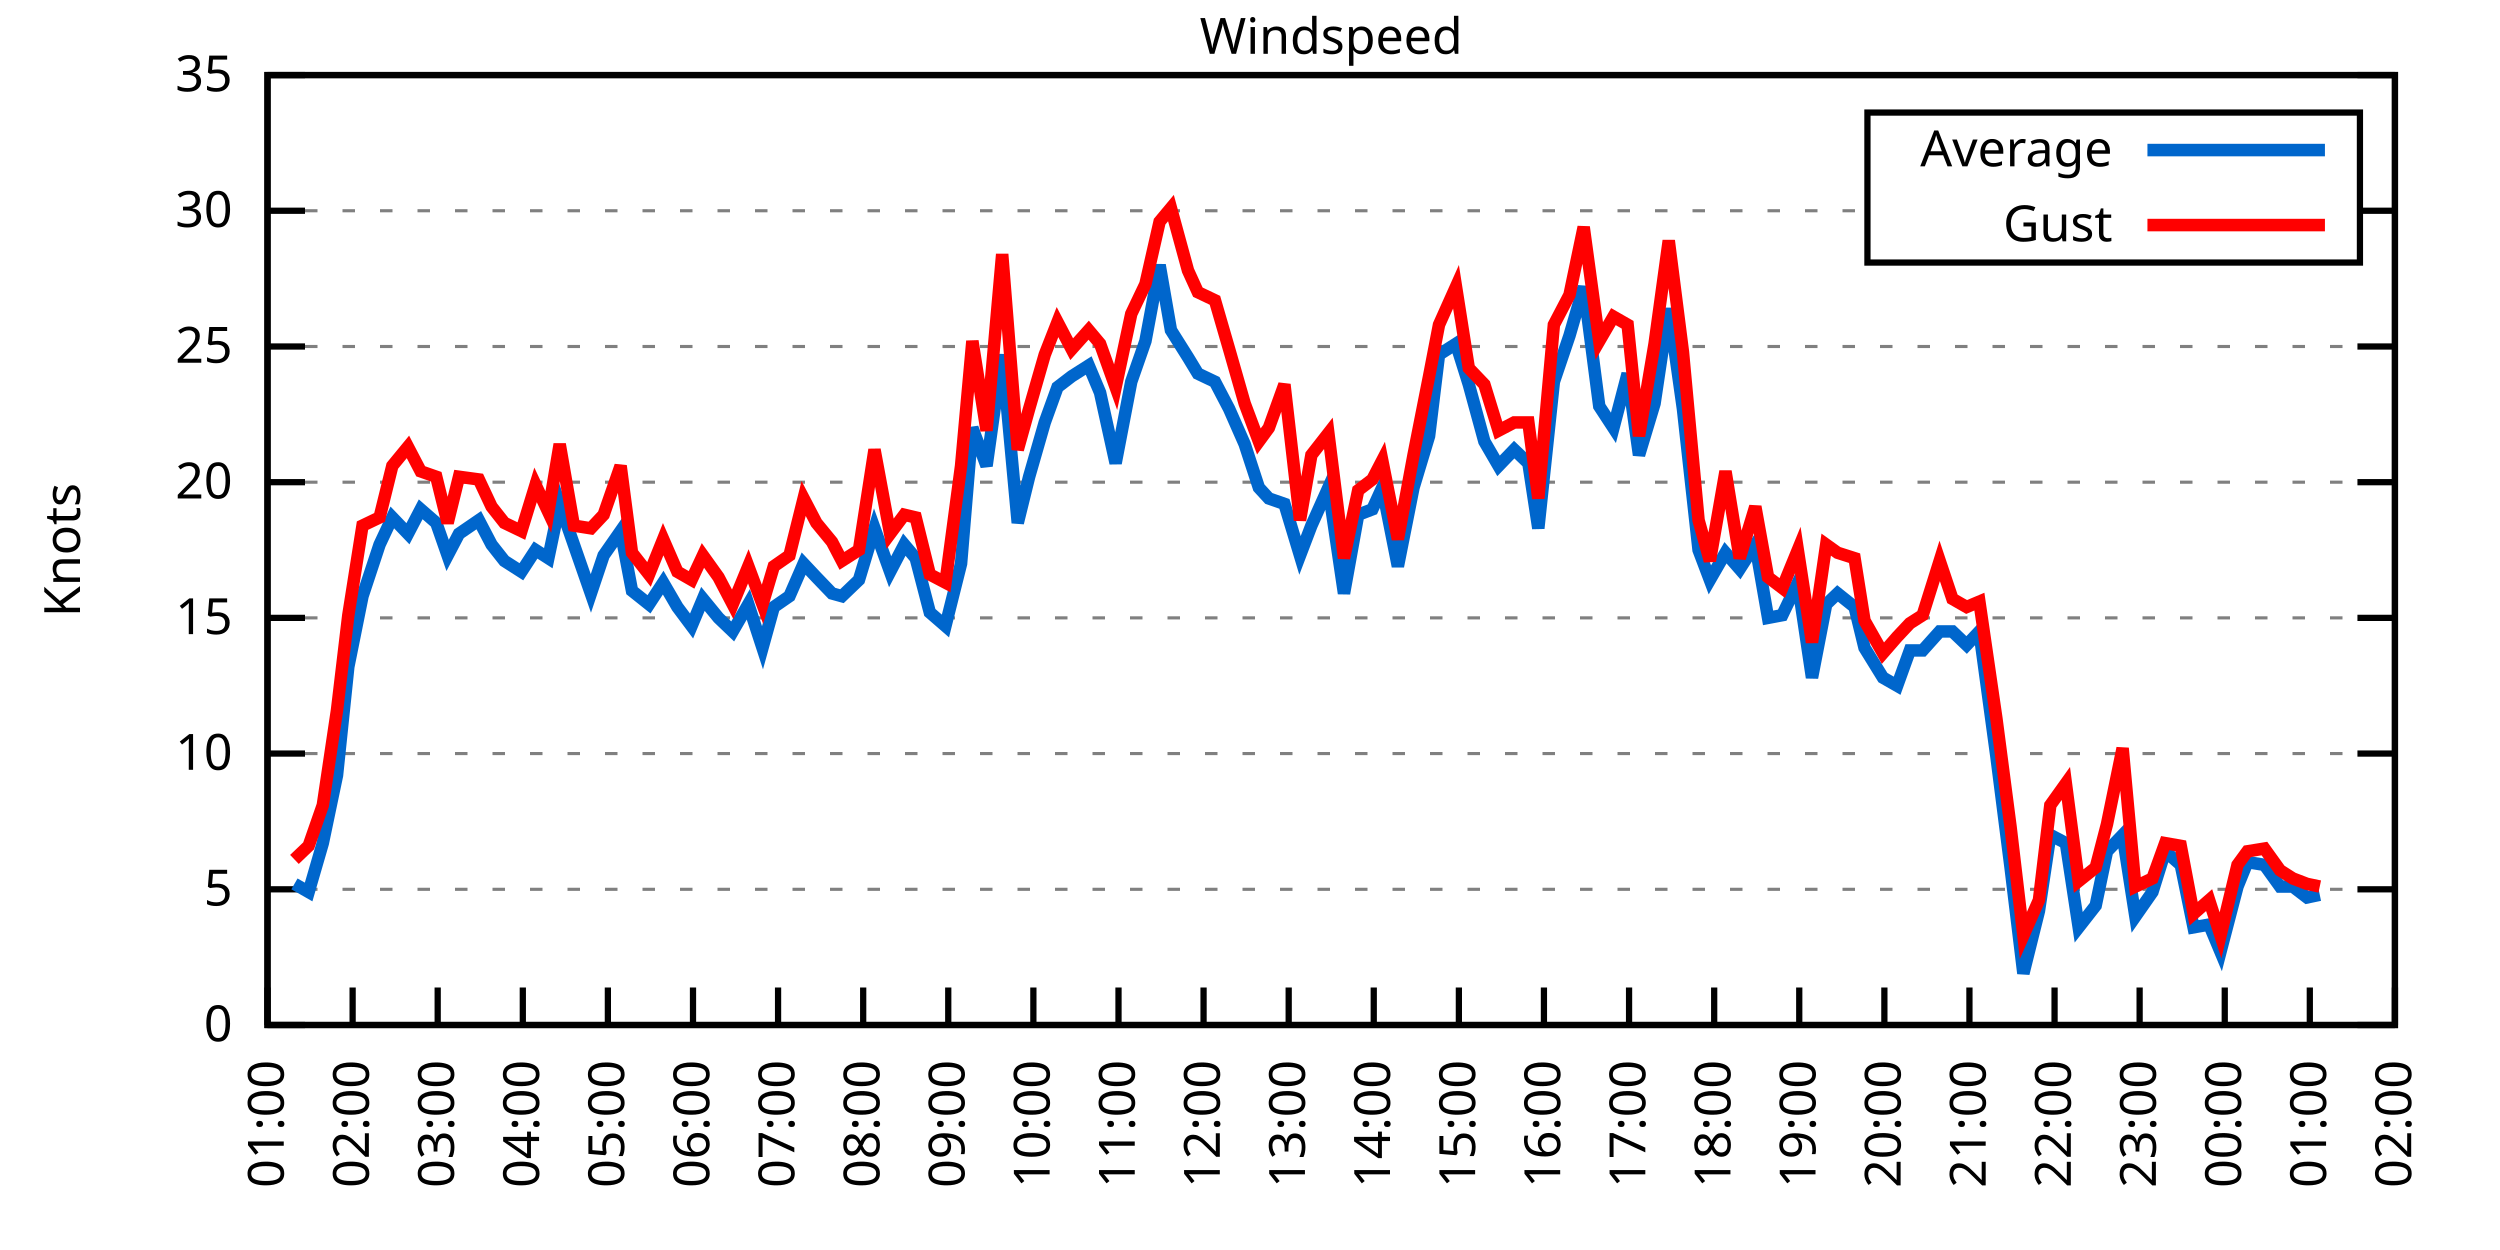
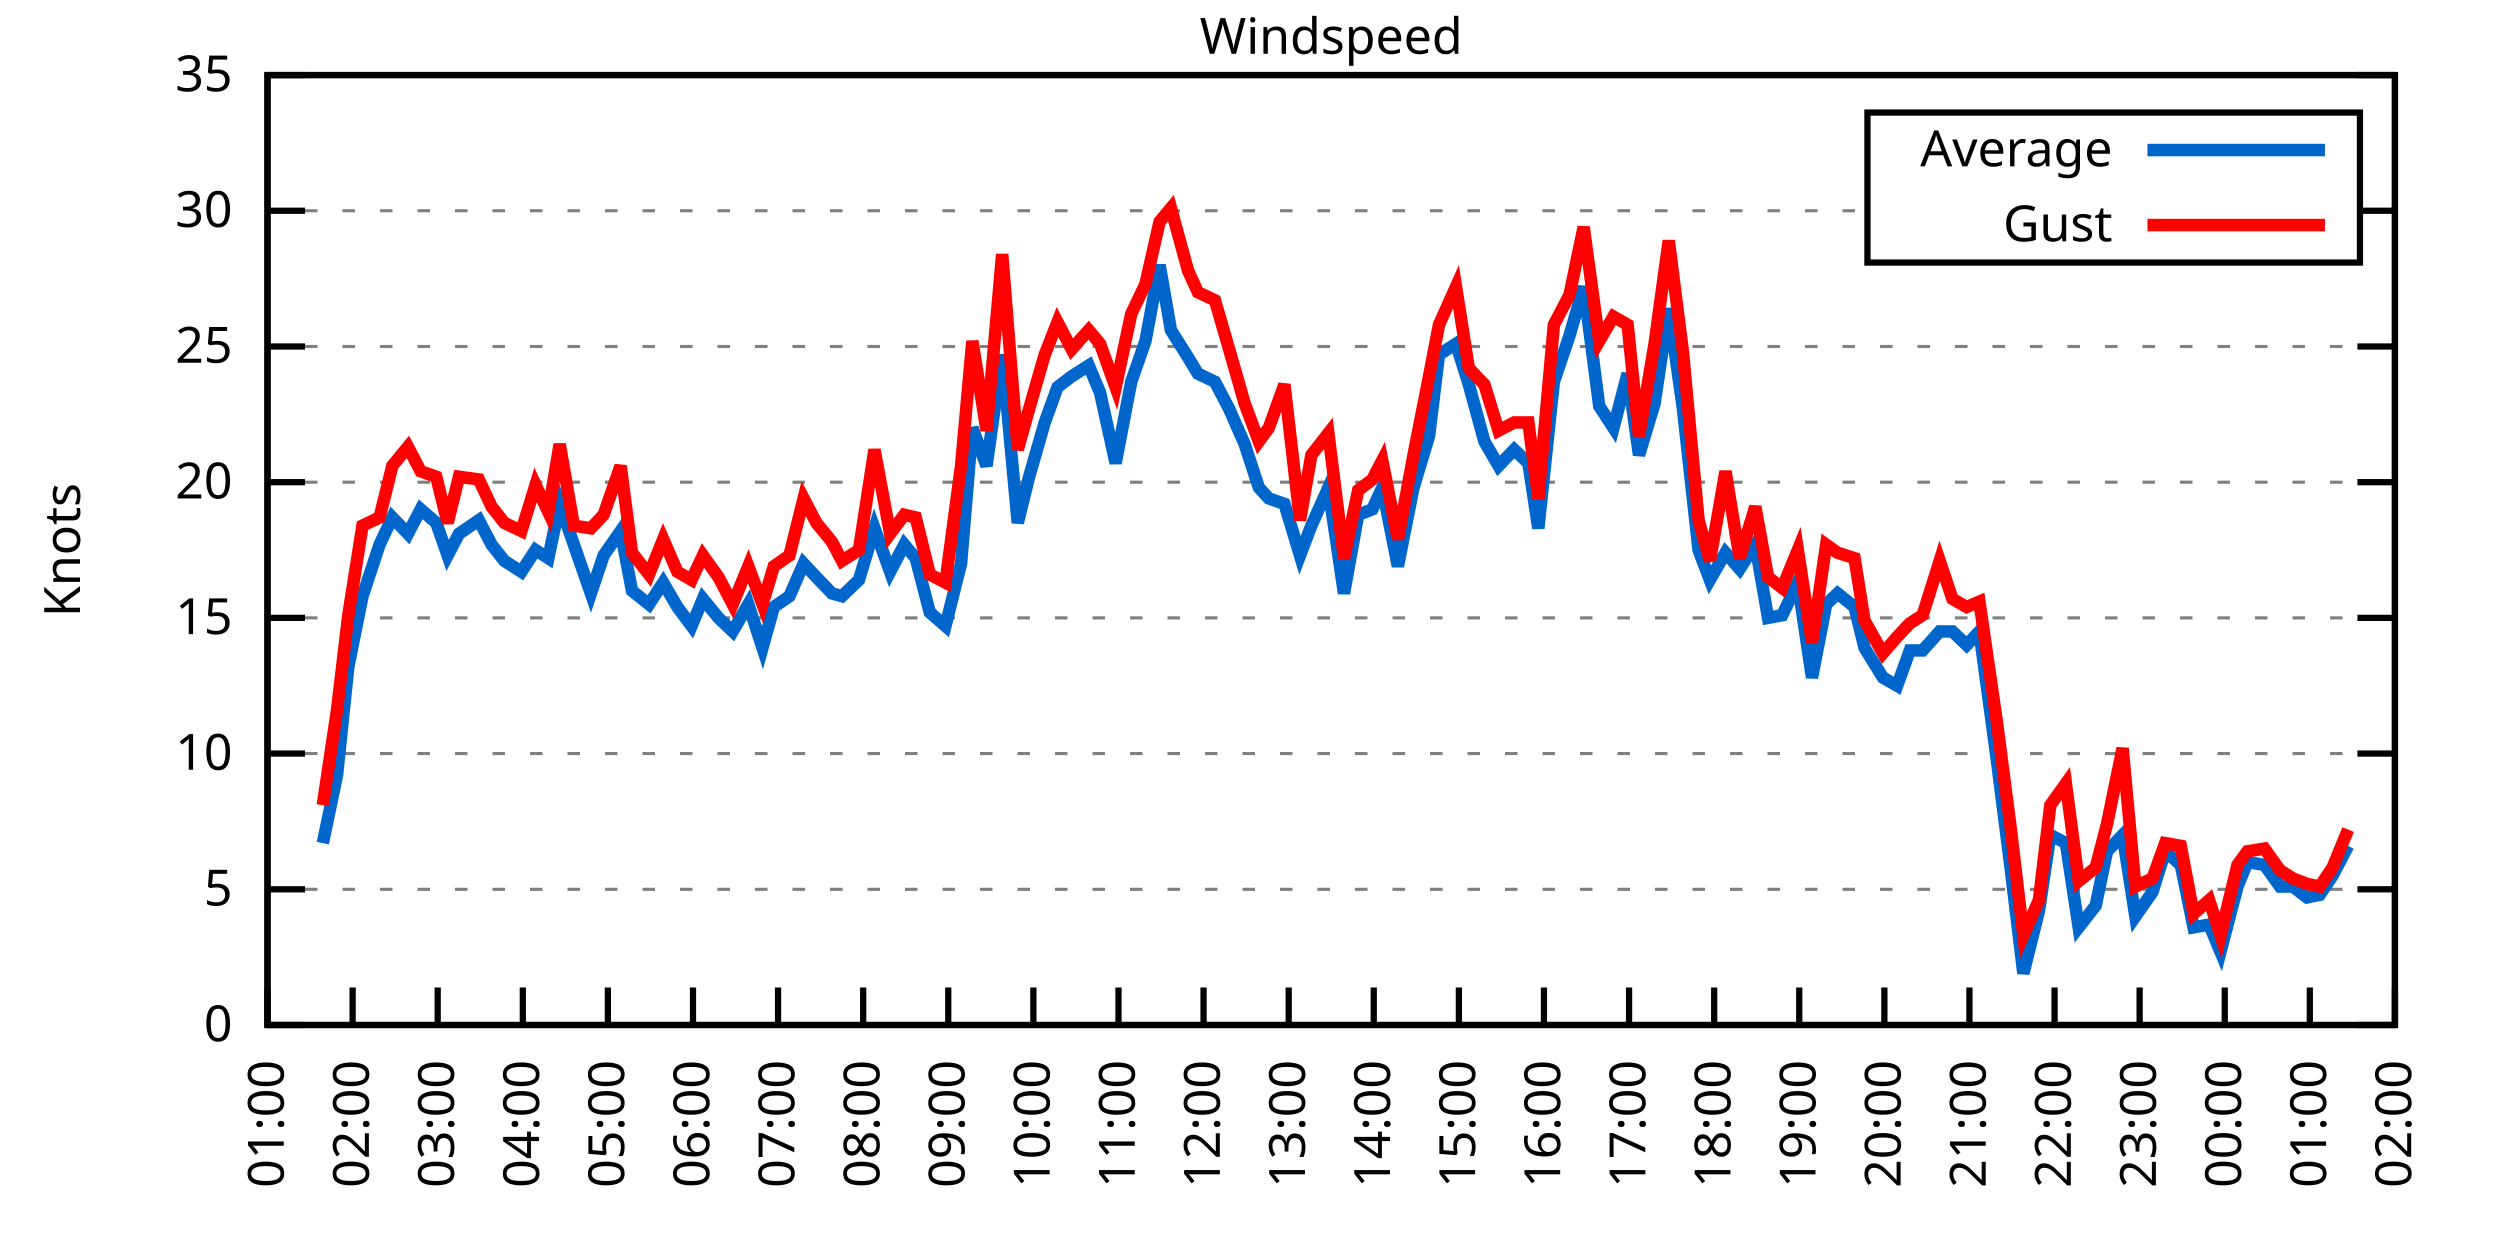
<svg xmlns="http://www.w3.org/2000/svg" xmlns:xlink="http://www.w3.org/1999/xlink" width="400" height="200" viewBox="0 0 400 200">
  <g id="gnuplot_canvas">
    <rect x="0" y="0" width="400" height="200" fill="none" />
    <defs>
      <circle id="gpDot" r="0.5" stroke-width="0.5" stroke="currentColor" />
      <path id="gpPt0" stroke-width="0.333" stroke="currentColor" d="M-1,0 h2 M0,-1 v2" />
      <path id="gpPt1" stroke-width="0.333" stroke="currentColor" d="M-1,-1 L1,1 M1,-1 L-1,1" />
      <path id="gpPt2" stroke-width="0.333" stroke="currentColor" d="M-1,0 L1,0 M0,-1 L0,1 M-1,-1 L1,1 M-1,1 L1,-1" />
      <rect id="gpPt3" stroke-width="0.333" stroke="currentColor" x="-1" y="-1" width="2" height="2" />
      <rect id="gpPt4" stroke-width="0.333" stroke="currentColor" fill="currentColor" x="-1" y="-1" width="2" height="2" />
      <circle id="gpPt5" stroke-width="0.333" stroke="currentColor" cx="0" cy="0" r="1" />
      <use xlink:href="#gpPt5" id="gpPt6" fill="currentColor" stroke="none" />
      <path id="gpPt7" stroke-width="0.333" stroke="currentColor" d="M0,-1.33 L-1.33,0.67 L1.33,0.67 z" />
      <use xlink:href="#gpPt7" id="gpPt8" fill="currentColor" stroke="none" />
      <use xlink:href="#gpPt7" id="gpPt9" stroke="currentColor" transform="rotate(180)" />
      <use xlink:href="#gpPt9" id="gpPt10" fill="currentColor" stroke="none" />
      <use xlink:href="#gpPt3" id="gpPt11" stroke="currentColor" transform="rotate(45)" />
      <use xlink:href="#gpPt11" id="gpPt12" fill="currentColor" stroke="none" />
      <path id="gpPt13" stroke-width="0.333" stroke="currentColor" d="M0,1.330 L1.265,0.411 L0.782,-1.067 L-0.782,-1.076 L-1.265,0.411 z" />
      <use xlink:href="#gpPt13" id="gpPt14" fill="currentColor" stroke="none" />
      <filter id="textbox" filterUnits="objectBoundingBox" x="0" y="0" height="1" width="1">
        <feFlood flood-color="white" flood-opacity="1" result="bgnd" />
        <feComposite in="SourceGraphic" in2="bgnd" operator="atop" />
      </filter>
      <filter id="greybox" filterUnits="objectBoundingBox" x="0" y="0" height="1" width="1">
        <feFlood flood-color="lightgrey" flood-opacity="1" result="grey" />
        <feComposite in="SourceGraphic" in2="grey" operator="atop" />
      </filter>
    </defs>
    <g fill="none" color="white" stroke="currentColor" stroke-width="1.00" stroke-linecap="butt" stroke-linejoin="miter">
</g>
    <g fill="none" color="black" stroke="currentColor" stroke-width="1.00" stroke-linecap="butt" stroke-linejoin="miter">
      <g stroke="none" shape-rendering="crispEdges">
        <polygon fill="rgb(255, 255, 255)" points="42.80,164.00 383.18,164.00 383.18,12.02 42.80,12.02 " />
      </g>
    </g>
    <g fill="none" color="black" stroke="currentColor" stroke-width="1.00" stroke-linecap="butt" stroke-linejoin="miter">
</g>
    <g fill="none" color="black" stroke="black" stroke-width="0.50" stroke-linecap="butt" stroke-linejoin="miter">
</g>
    <g fill="none" color="gray" stroke="currentColor" stroke-width="0.50" stroke-linecap="butt" stroke-linejoin="miter">
      <path stroke="gray" stroke-dasharray="2,4" class="gridline" d="M42.80,164.00 L383.19,164.00  " />
    </g>
    <g fill="none" color="gray" stroke="gray" stroke-width="1.00" stroke-linecap="butt" stroke-linejoin="miter">
</g>
    <g fill="none" color="black" stroke="currentColor" stroke-width="1.00" stroke-linecap="butt" stroke-linejoin="miter">
      <path stroke="black" d="M42.80,164.00 L48.80,164.00 M383.19,164.00 L377.19,164.00  " />
      <g transform="translate(37.20,166.60)" stroke="none" fill="black" font-family="Sans" font-size="8.00" text-anchor="end">
        <text>
          <tspan font-family="Sans"> 0</tspan>
        </text>
      </g>
    </g>
    <g fill="none" color="black" stroke="currentColor" stroke-width="1.00" stroke-linecap="butt" stroke-linejoin="miter">
</g>
    <g fill="none" color="black" stroke="black" stroke-width="0.50" stroke-linecap="butt" stroke-linejoin="miter">
</g>
    <g fill="none" color="gray" stroke="currentColor" stroke-width="0.50" stroke-linecap="butt" stroke-linejoin="miter">
      <path stroke="gray" stroke-dasharray="2,4" class="gridline" d="M42.80,142.29 L383.19,142.29  " />
    </g>
    <g fill="none" color="gray" stroke="gray" stroke-width="1.00" stroke-linecap="butt" stroke-linejoin="miter">
</g>
    <g fill="none" color="black" stroke="currentColor" stroke-width="1.00" stroke-linecap="butt" stroke-linejoin="miter">
      <path stroke="black" d="M42.80,142.29 L48.80,142.29 M383.19,142.29 L377.19,142.29  " />
      <g transform="translate(37.20,144.89)" stroke="none" fill="black" font-family="Sans" font-size="8.00" text-anchor="end">
        <text>
          <tspan font-family="Sans"> 5</tspan>
        </text>
      </g>
    </g>
    <g fill="none" color="black" stroke="currentColor" stroke-width="1.00" stroke-linecap="butt" stroke-linejoin="miter">
</g>
    <g fill="none" color="black" stroke="black" stroke-width="0.50" stroke-linecap="butt" stroke-linejoin="miter">
</g>
    <g fill="none" color="gray" stroke="currentColor" stroke-width="0.50" stroke-linecap="butt" stroke-linejoin="miter">
      <path stroke="gray" stroke-dasharray="2,4" class="gridline" d="M42.80,120.57 L383.19,120.57  " />
    </g>
    <g fill="none" color="gray" stroke="gray" stroke-width="1.00" stroke-linecap="butt" stroke-linejoin="miter">
</g>
    <g fill="none" color="black" stroke="currentColor" stroke-width="1.00" stroke-linecap="butt" stroke-linejoin="miter">
      <path stroke="black" d="M42.80,120.57 L48.80,120.57 M383.19,120.57 L377.19,120.57  " />
      <g transform="translate(37.20,123.17)" stroke="none" fill="black" font-family="Sans" font-size="8.00" text-anchor="end">
        <text>
          <tspan font-family="Sans"> 10</tspan>
        </text>
      </g>
    </g>
    <g fill="none" color="black" stroke="currentColor" stroke-width="1.00" stroke-linecap="butt" stroke-linejoin="miter">
</g>
    <g fill="none" color="black" stroke="black" stroke-width="0.50" stroke-linecap="butt" stroke-linejoin="miter">
</g>
    <g fill="none" color="gray" stroke="currentColor" stroke-width="0.50" stroke-linecap="butt" stroke-linejoin="miter">
      <path stroke="gray" stroke-dasharray="2,4" class="gridline" d="M42.80,98.86 L383.19,98.86  " />
    </g>
    <g fill="none" color="gray" stroke="gray" stroke-width="1.00" stroke-linecap="butt" stroke-linejoin="miter">
</g>
    <g fill="none" color="black" stroke="currentColor" stroke-width="1.00" stroke-linecap="butt" stroke-linejoin="miter">
      <path stroke="black" d="M42.80,98.86 L48.80,98.86 M383.19,98.86 L377.19,98.86  " />
      <g transform="translate(37.20,101.46)" stroke="none" fill="black" font-family="Sans" font-size="8.00" text-anchor="end">
        <text>
          <tspan font-family="Sans"> 15</tspan>
        </text>
      </g>
    </g>
    <g fill="none" color="black" stroke="currentColor" stroke-width="1.00" stroke-linecap="butt" stroke-linejoin="miter">
</g>
    <g fill="none" color="black" stroke="black" stroke-width="0.50" stroke-linecap="butt" stroke-linejoin="miter">
</g>
    <g fill="none" color="gray" stroke="currentColor" stroke-width="0.50" stroke-linecap="butt" stroke-linejoin="miter">
      <path stroke="gray" stroke-dasharray="2,4" class="gridline" d="M42.80,77.15 L383.19,77.15  " />
    </g>
    <g fill="none" color="gray" stroke="gray" stroke-width="1.00" stroke-linecap="butt" stroke-linejoin="miter">
</g>
    <g fill="none" color="black" stroke="currentColor" stroke-width="1.00" stroke-linecap="butt" stroke-linejoin="miter">
      <path stroke="black" d="M42.80,77.15 L48.80,77.15 M383.19,77.15 L377.19,77.15  " />
      <g transform="translate(37.20,79.75)" stroke="none" fill="black" font-family="Sans" font-size="8.00" text-anchor="end">
        <text>
          <tspan font-family="Sans"> 20</tspan>
        </text>
      </g>
    </g>
    <g fill="none" color="black" stroke="currentColor" stroke-width="1.00" stroke-linecap="butt" stroke-linejoin="miter">
</g>
    <g fill="none" color="black" stroke="black" stroke-width="0.50" stroke-linecap="butt" stroke-linejoin="miter">
</g>
    <g fill="none" color="gray" stroke="currentColor" stroke-width="0.50" stroke-linecap="butt" stroke-linejoin="miter">
      <path stroke="gray" stroke-dasharray="2,4" class="gridline" d="M42.80,55.44 L383.19,55.44  " />
    </g>
    <g fill="none" color="gray" stroke="gray" stroke-width="1.00" stroke-linecap="butt" stroke-linejoin="miter">
</g>
    <g fill="none" color="black" stroke="currentColor" stroke-width="1.00" stroke-linecap="butt" stroke-linejoin="miter">
      <path stroke="black" d="M42.80,55.44 L48.80,55.44 M383.19,55.44 L377.19,55.44  " />
      <g transform="translate(37.20,58.04)" stroke="none" fill="black" font-family="Sans" font-size="8.00" text-anchor="end">
        <text>
          <tspan font-family="Sans"> 25</tspan>
        </text>
      </g>
    </g>
    <g fill="none" color="black" stroke="currentColor" stroke-width="1.00" stroke-linecap="butt" stroke-linejoin="miter">
</g>
    <g fill="none" color="black" stroke="black" stroke-width="0.50" stroke-linecap="butt" stroke-linejoin="miter">
</g>
    <g fill="none" color="gray" stroke="currentColor" stroke-width="0.50" stroke-linecap="butt" stroke-linejoin="miter">
      <path stroke="gray" stroke-dasharray="2,4" class="gridline" d="M42.80,33.72 L298.79,33.72 M377.59,33.72 L383.19,33.72  " />
    </g>
    <g fill="none" color="gray" stroke="gray" stroke-width="1.00" stroke-linecap="butt" stroke-linejoin="miter">
</g>
    <g fill="none" color="black" stroke="currentColor" stroke-width="1.00" stroke-linecap="butt" stroke-linejoin="miter">
      <path stroke="black" d="M42.80,33.72 L48.80,33.72 M383.19,33.72 L377.19,33.72  " />
      <g transform="translate(37.20,36.32)" stroke="none" fill="black" font-family="Sans" font-size="8.00" text-anchor="end">
        <text>
          <tspan font-family="Sans"> 30</tspan>
        </text>
      </g>
    </g>
    <g fill="none" color="black" stroke="currentColor" stroke-width="1.00" stroke-linecap="butt" stroke-linejoin="miter">
</g>
    <g fill="none" color="black" stroke="black" stroke-width="0.50" stroke-linecap="butt" stroke-linejoin="miter">
</g>
    <g fill="none" color="gray" stroke="currentColor" stroke-width="0.50" stroke-linecap="butt" stroke-linejoin="miter">
      <path stroke="gray" stroke-dasharray="2,4" class="gridline" d="M42.80,12.01 L383.19,12.01  " />
    </g>
    <g fill="none" color="gray" stroke="gray" stroke-width="1.00" stroke-linecap="butt" stroke-linejoin="miter">
</g>
    <g fill="none" color="black" stroke="currentColor" stroke-width="1.00" stroke-linecap="butt" stroke-linejoin="miter">
      <path stroke="black" d="M42.80,12.01 L48.80,12.01 M383.19,12.01 L377.19,12.01  " />
      <g transform="translate(37.20,14.61)" stroke="none" fill="black" font-family="Sans" font-size="8.00" text-anchor="end">
        <text>
          <tspan font-family="Sans"> 35</tspan>
        </text>
      </g>
    </g>
    <g fill="none" color="black" stroke="currentColor" stroke-width="1.00" stroke-linecap="butt" stroke-linejoin="miter">
      <path stroke="black" d="M42.80,164.00 L42.80,158.00  " />
      <g transform="translate(45.40,169.60) rotate(270.00)" stroke="none" fill="black" font-family="Sans" font-size="8.00" text-anchor="end">
        <text>
          <tspan font-family="Sans">01:00</tspan>
        </text>
      </g>
    </g>
    <g fill="none" color="black" stroke="currentColor" stroke-width="1.00" stroke-linecap="butt" stroke-linejoin="miter">
      <path stroke="black" d="M56.42,164.00 L56.42,158.00  " />
      <g transform="translate(59.02,169.60) rotate(270.00)" stroke="none" fill="black" font-family="Sans" font-size="8.00" text-anchor="end">
        <text>
          <tspan font-family="Sans">02:00</tspan>
        </text>
      </g>
    </g>
    <g fill="none" color="black" stroke="currentColor" stroke-width="1.00" stroke-linecap="butt" stroke-linejoin="miter">
      <path stroke="black" d="M70.03,164.00 L70.03,158.00  " />
      <g transform="translate(72.63,169.60) rotate(270.00)" stroke="none" fill="black" font-family="Sans" font-size="8.00" text-anchor="end">
        <text>
          <tspan font-family="Sans">03:00</tspan>
        </text>
      </g>
    </g>
    <g fill="none" color="black" stroke="currentColor" stroke-width="1.00" stroke-linecap="butt" stroke-linejoin="miter">
      <path stroke="black" d="M83.65,164.00 L83.65,158.00  " />
      <g transform="translate(86.25,169.60) rotate(270.00)" stroke="none" fill="black" font-family="Sans" font-size="8.00" text-anchor="end">
        <text>
          <tspan font-family="Sans">04:00</tspan>
        </text>
      </g>
    </g>
    <g fill="none" color="black" stroke="currentColor" stroke-width="1.00" stroke-linecap="butt" stroke-linejoin="miter">
      <path stroke="black" d="M97.26,164.00 L97.26,158.00  " />
      <g transform="translate(99.86,169.60) rotate(270.00)" stroke="none" fill="black" font-family="Sans" font-size="8.00" text-anchor="end">
        <text>
          <tspan font-family="Sans">05:00</tspan>
        </text>
      </g>
    </g>
    <g fill="none" color="black" stroke="currentColor" stroke-width="1.00" stroke-linecap="butt" stroke-linejoin="miter">
      <path stroke="black" d="M110.88,164.00 L110.88,158.00  " />
      <g transform="translate(113.48,169.60) rotate(270.00)" stroke="none" fill="black" font-family="Sans" font-size="8.00" text-anchor="end">
        <text>
          <tspan font-family="Sans">06:00</tspan>
        </text>
      </g>
    </g>
    <g fill="none" color="black" stroke="currentColor" stroke-width="1.00" stroke-linecap="butt" stroke-linejoin="miter">
      <path stroke="black" d="M124.49,164.00 L124.49,158.00  " />
      <g transform="translate(127.09,169.60) rotate(270.00)" stroke="none" fill="black" font-family="Sans" font-size="8.00" text-anchor="end">
        <text>
          <tspan font-family="Sans">07:00</tspan>
        </text>
      </g>
    </g>
    <g fill="none" color="black" stroke="currentColor" stroke-width="1.00" stroke-linecap="butt" stroke-linejoin="miter">
      <path stroke="black" d="M138.11,164.00 L138.11,158.00  " />
      <g transform="translate(140.71,169.60) rotate(270.00)" stroke="none" fill="black" font-family="Sans" font-size="8.00" text-anchor="end">
        <text>
          <tspan font-family="Sans">08:00</tspan>
        </text>
      </g>
    </g>
    <g fill="none" color="black" stroke="currentColor" stroke-width="1.00" stroke-linecap="butt" stroke-linejoin="miter">
      <path stroke="black" d="M151.72,164.00 L151.72,158.00  " />
      <g transform="translate(154.32,169.60) rotate(270.00)" stroke="none" fill="black" font-family="Sans" font-size="8.00" text-anchor="end">
        <text>
          <tspan font-family="Sans">09:00</tspan>
        </text>
      </g>
    </g>
    <g fill="none" color="black" stroke="currentColor" stroke-width="1.00" stroke-linecap="butt" stroke-linejoin="miter">
      <path stroke="black" d="M165.34,164.00 L165.34,158.00  " />
      <g transform="translate(167.94,169.60) rotate(270.00)" stroke="none" fill="black" font-family="Sans" font-size="8.00" text-anchor="end">
        <text>
          <tspan font-family="Sans">10:00</tspan>
        </text>
      </g>
    </g>
    <g fill="none" color="black" stroke="currentColor" stroke-width="1.00" stroke-linecap="butt" stroke-linejoin="miter">
      <path stroke="black" d="M178.96,164.00 L178.96,158.00  " />
      <g transform="translate(181.56,169.60) rotate(270.00)" stroke="none" fill="black" font-family="Sans" font-size="8.00" text-anchor="end">
        <text>
          <tspan font-family="Sans">11:00</tspan>
        </text>
      </g>
    </g>
    <g fill="none" color="black" stroke="currentColor" stroke-width="1.00" stroke-linecap="butt" stroke-linejoin="miter">
      <path stroke="black" d="M192.57,164.00 L192.57,158.00  " />
      <g transform="translate(195.17,169.60) rotate(270.00)" stroke="none" fill="black" font-family="Sans" font-size="8.00" text-anchor="end">
        <text>
          <tspan font-family="Sans">12:00</tspan>
        </text>
      </g>
    </g>
    <g fill="none" color="black" stroke="currentColor" stroke-width="1.00" stroke-linecap="butt" stroke-linejoin="miter">
      <path stroke="black" d="M206.19,164.00 L206.19,158.00  " />
      <g transform="translate(208.79,169.60) rotate(270.00)" stroke="none" fill="black" font-family="Sans" font-size="8.00" text-anchor="end">
        <text>
          <tspan font-family="Sans">13:00</tspan>
        </text>
      </g>
    </g>
    <g fill="none" color="black" stroke="currentColor" stroke-width="1.00" stroke-linecap="butt" stroke-linejoin="miter">
      <path stroke="black" d="M219.80,164.00 L219.80,158.00  " />
      <g transform="translate(222.40,169.60) rotate(270.00)" stroke="none" fill="black" font-family="Sans" font-size="8.00" text-anchor="end">
        <text>
          <tspan font-family="Sans">14:00</tspan>
        </text>
      </g>
    </g>
    <g fill="none" color="black" stroke="currentColor" stroke-width="1.00" stroke-linecap="butt" stroke-linejoin="miter">
      <path stroke="black" d="M233.42,164.00 L233.42,158.00  " />
      <g transform="translate(236.02,169.60) rotate(270.00)" stroke="none" fill="black" font-family="Sans" font-size="8.00" text-anchor="end">
        <text>
          <tspan font-family="Sans">15:00</tspan>
        </text>
      </g>
    </g>
    <g fill="none" color="black" stroke="currentColor" stroke-width="1.00" stroke-linecap="butt" stroke-linejoin="miter">
      <path stroke="black" d="M247.03,164.00 L247.03,158.00  " />
      <g transform="translate(249.63,169.60) rotate(270.00)" stroke="none" fill="black" font-family="Sans" font-size="8.00" text-anchor="end">
        <text>
          <tspan font-family="Sans">16:00</tspan>
        </text>
      </g>
    </g>
    <g fill="none" color="black" stroke="currentColor" stroke-width="1.00" stroke-linecap="butt" stroke-linejoin="miter">
      <path stroke="black" d="M260.65,164.00 L260.65,158.00  " />
      <g transform="translate(263.25,169.60) rotate(270.00)" stroke="none" fill="black" font-family="Sans" font-size="8.00" text-anchor="end">
        <text>
          <tspan font-family="Sans">17:00</tspan>
        </text>
      </g>
    </g>
    <g fill="none" color="black" stroke="currentColor" stroke-width="1.00" stroke-linecap="butt" stroke-linejoin="miter">
      <path stroke="black" d="M274.27,164.00 L274.27,158.00  " />
      <g transform="translate(276.87,169.60) rotate(270.00)" stroke="none" fill="black" font-family="Sans" font-size="8.00" text-anchor="end">
        <text>
          <tspan font-family="Sans">18:00</tspan>
        </text>
      </g>
    </g>
    <g fill="none" color="black" stroke="currentColor" stroke-width="1.00" stroke-linecap="butt" stroke-linejoin="miter">
      <path stroke="black" d="M287.88,164.00 L287.88,158.00  " />
      <g transform="translate(290.48,169.60) rotate(270.00)" stroke="none" fill="black" font-family="Sans" font-size="8.00" text-anchor="end">
        <text>
          <tspan font-family="Sans">19:00</tspan>
        </text>
      </g>
    </g>
    <g fill="none" color="black" stroke="currentColor" stroke-width="1.00" stroke-linecap="butt" stroke-linejoin="miter">
      <path stroke="black" d="M301.50,164.00 L301.50,158.00  " />
      <g transform="translate(304.10,169.60) rotate(270.00)" stroke="none" fill="black" font-family="Sans" font-size="8.00" text-anchor="end">
        <text>
          <tspan font-family="Sans">20:00</tspan>
        </text>
      </g>
    </g>
    <g fill="none" color="black" stroke="currentColor" stroke-width="1.00" stroke-linecap="butt" stroke-linejoin="miter">
      <path stroke="black" d="M315.11,164.00 L315.11,158.00  " />
      <g transform="translate(317.71,169.60) rotate(270.00)" stroke="none" fill="black" font-family="Sans" font-size="8.00" text-anchor="end">
        <text>
          <tspan font-family="Sans">21:00</tspan>
        </text>
      </g>
    </g>
    <g fill="none" color="black" stroke="currentColor" stroke-width="1.00" stroke-linecap="butt" stroke-linejoin="miter">
      <path stroke="black" d="M328.73,164.00 L328.73,158.00  " />
      <g transform="translate(331.33,169.60) rotate(270.00)" stroke="none" fill="black" font-family="Sans" font-size="8.00" text-anchor="end">
        <text>
          <tspan font-family="Sans">22:00</tspan>
        </text>
      </g>
    </g>
    <g fill="none" color="black" stroke="currentColor" stroke-width="1.00" stroke-linecap="butt" stroke-linejoin="miter">
      <path stroke="black" d="M342.34,164.00 L342.34,158.00  " />
      <g transform="translate(344.94,169.60) rotate(270.00)" stroke="none" fill="black" font-family="Sans" font-size="8.00" text-anchor="end">
        <text>
          <tspan font-family="Sans">23:00</tspan>
        </text>
      </g>
    </g>
    <g fill="none" color="black" stroke="currentColor" stroke-width="1.00" stroke-linecap="butt" stroke-linejoin="miter">
      <path stroke="black" d="M355.96,164.00 L355.96,158.00  " />
      <g transform="translate(358.56,169.60) rotate(270.00)" stroke="none" fill="black" font-family="Sans" font-size="8.00" text-anchor="end">
        <text>
          <tspan font-family="Sans">00:00</tspan>
        </text>
      </g>
    </g>
    <g fill="none" color="black" stroke="currentColor" stroke-width="1.00" stroke-linecap="butt" stroke-linejoin="miter">
      <path stroke="black" d="M369.57,164.00 L369.57,158.00  " />
      <g transform="translate(372.17,169.60) rotate(270.00)" stroke="none" fill="black" font-family="Sans" font-size="8.00" text-anchor="end">
        <text>
          <tspan font-family="Sans">01:00</tspan>
        </text>
      </g>
    </g>
    <g fill="none" color="black" stroke="currentColor" stroke-width="1.00" stroke-linecap="butt" stroke-linejoin="miter">
      <path stroke="black" d="M383.19,164.00 L383.19,158.00  " />
      <g transform="translate(385.79,169.60) rotate(270.00)" stroke="none" fill="black" font-family="Sans" font-size="8.00" text-anchor="end">
        <text>
          <tspan font-family="Sans">02:00</tspan>
        </text>
      </g>
    </g>
    <g fill="none" color="black" stroke="currentColor" stroke-width="1.00" stroke-linecap="butt" stroke-linejoin="miter">
</g>
    <g fill="none" color="black" stroke="currentColor" stroke-width="1.00" stroke-linecap="butt" stroke-linejoin="miter">
      <path stroke="black" d="M42.80,12.01 L42.80,164.00 L383.19,164.00 L383.19,12.01 L42.80,12.01 Z  " />
    </g>
    <g fill="none" color="black" stroke="currentColor" stroke-width="1.00" stroke-linecap="butt" stroke-linejoin="miter">
</g>
    <g fill="none" color="black" stroke="currentColor" stroke-width="1.00" stroke-linecap="butt" stroke-linejoin="miter">
      <path stroke="black" d="M298.79,42.01 L298.79,18.01 L377.59,18.01 L377.59,42.01 L298.79,42.01 Z  " />
    </g>
    <g id="Windspeed_plot_1">
      <g fill="none" color="white" stroke="black" stroke-width="2.00" stroke-linecap="butt" stroke-linejoin="miter">
</g>
      <g fill="none" color="black" stroke="currentColor" stroke-width="2.00" stroke-linecap="butt" stroke-linejoin="miter">
        <g transform="translate(337.99,26.61)" stroke="none" fill="black" font-family="Sans" font-size="8.00" text-anchor="end">
          <text>
            <tspan font-family="Sans">Average</tspan>
          </text>
        </g>
      </g>
      <g fill="none" color="black" stroke="currentColor" stroke-width="2.00" stroke-linecap="butt" stroke-linejoin="miter">
-         <path stroke="rgb(  0, 102, 204)" d="M343.59,24.01 L371.99,24.01 M47.11,141.42 L49.38,142.72 L51.65,134.90 L53.92,124.05 L55.73,106.68 L58.00,95.39   L60.73,87.14 L62.77,82.79 L65.27,85.40 L67.31,81.49 L69.80,83.66 L71.62,88.87 L73.44,85.40 L76.61,83.23   L78.65,87.14 L80.70,89.74 L83.42,91.48 L85.69,88.00 L87.73,89.31 L89.55,80.62 L91.82,87.14 L94.54,94.95   L96.58,88.87 L99.30,84.97 L101.12,94.52 L103.84,96.69 L106.11,93.22 L108.38,97.12 L110.65,100.16 L112.47,95.82   L114.96,98.86 L117.23,101.03 L119.73,96.69 L122.00,103.64 L123.81,97.12 L126.31,95.39 L128.58,90.18 L130.62,92.35   L133.12,94.95 L134.71,95.39 L137.43,92.78 L139.92,84.53 L142.42,91.48 L144.69,87.14 L146.51,89.31 L148.77,97.99   L151.27,100.16 L153.77,90.18 L155.58,68.46 L157.85,74.54 L160.35,56.74 L162.84,83.66 L164.66,76.28 L167.16,67.59   L169.20,61.95 L171.47,60.21 L174.19,58.48 L176.01,62.82 L178.50,74.11 L181.00,61.08 L183.27,54.57 L185.54,42.41   L187.35,52.83 L190.08,57.17 L191.66,59.78 L194.39,61.08 L196.66,65.42 L199.15,71.07 L201.42,78.02 L203.01,79.75   L205.51,80.62 L208.00,88.87 L209.82,84.10 L212.54,78.02 L215.04,94.95 L217.31,82.36 L219.58,81.49 L221.16,78.02   L223.66,90.61 L226.16,78.02 L228.65,69.77 L230.24,56.74 L232.96,55.00 L235.01,61.52 L237.50,70.63 L239.77,74.54   L242.27,71.94 L244.54,74.11 L246.13,84.53 L248.62,61.08 L251.12,53.70 L253.39,45.88 L255.88,64.99 L258.15,68.46   L260.42,59.78 L262.24,72.81 L264.73,64.56 L267.00,49.36 L269.27,65.42 L271.77,88.00 L273.58,92.78 L276.08,88.44   L278.35,91.04 L280.85,87.14 L282.89,98.86 L285.16,98.43 L287.65,93.22 L289.92,108.42 L292.19,96.69 L294.01,94.95   L296.73,97.12 L298.32,103.64 L301.27,108.42 L303.54,109.72 L305.58,104.07 L307.62,104.07 L310.35,101.03 L312.39,101.03   L314.66,103.20 L316.70,101.03 L319.42,121.01 L321.69,138.81 L323.74,155.75 L326.23,145.76 L328.05,133.60 L330.54,134.90   L332.59,148.37 L335.31,144.89 L337.12,136.21 L339.62,133.60 L341.66,146.63 L344.39,142.72 L346.43,136.21 L348.92,138.38   L350.97,148.37 L353.46,147.93 L355.28,152.28 L358.00,141.85 L359.59,137.94 L362.31,138.38 L364.81,141.85 L366.85,141.85   L369.12,143.59 L371.16,143.16  " />
+         <path stroke="rgb(  0, 102, 204)" d="M343.59,24.01 L371.99,24.01 M51.65,134.90 L53.92,124.05 L55.73,106.68 L58.00,95.39 L60.73,87.14 L62.77,82.79   L65.27,85.40 L67.31,81.49 L69.80,83.66 L71.62,88.87 L73.44,85.40 L76.61,83.23 L78.65,87.14 L80.70,89.74   L83.42,91.48 L85.69,88.00 L87.73,89.31 L89.55,80.62 L91.82,87.14 L94.54,94.95 L96.58,88.87 L99.30,84.97   L101.12,94.52 L103.84,96.69 L106.11,93.22 L108.38,97.12 L110.65,100.16 L112.47,95.82 L114.96,98.86 L117.23,101.03   L119.73,96.69 L122.00,103.64 L123.81,97.12 L126.31,95.39 L128.58,90.18 L130.62,92.35 L133.12,94.95 L134.71,95.39   L137.43,92.78 L139.92,84.53 L142.42,91.48 L144.69,87.14 L146.51,89.31 L148.77,97.99 L151.27,100.16 L153.77,90.18   L155.58,68.46 L157.85,74.54 L160.35,56.74 L162.84,83.66 L164.66,76.28 L167.16,67.59 L169.20,61.95 L171.47,60.21   L174.19,58.48 L176.01,62.82 L178.50,74.11 L181.00,61.08 L183.27,54.57 L185.54,42.41 L187.35,52.83 L190.08,57.17   L191.66,59.78 L194.39,61.08 L196.66,65.42 L199.15,71.07 L201.42,78.02 L203.01,79.75 L205.51,80.62 L208.00,88.87   L209.82,84.10 L212.54,78.02 L215.04,94.95 L217.31,82.36 L219.58,81.49 L221.16,78.02 L223.66,90.61 L226.16,78.02   L228.65,69.77 L230.24,56.74 L232.96,55.00 L235.01,61.52 L237.50,70.63 L239.77,74.54 L242.27,71.94 L244.54,74.11   L246.13,84.53 L248.62,61.08 L251.12,53.70 L253.39,45.88 L255.88,64.99 L258.15,68.46 L260.42,59.78 L262.24,72.81   L264.73,64.56 L267.00,49.36 L269.27,65.42 L271.77,88.00 L273.58,92.78 L276.08,88.44 L278.35,91.04 L280.85,87.14   L282.89,98.86 L285.16,98.43 L287.65,93.22 L289.92,108.42 L292.19,96.69 L294.01,94.95 L296.73,97.12 L298.32,103.64   L301.27,108.42 L303.54,109.72 L305.58,104.07 L307.62,104.07 L310.35,101.03 L312.39,101.03 L314.66,103.20 L316.70,101.03   L319.42,121.01 L321.69,138.81 L323.74,155.75 L326.23,145.76 L328.05,133.60 L330.54,134.90 L332.59,148.37 L335.31,144.89   L337.12,136.21 L339.62,133.60 L341.66,146.63 L344.39,142.72 L346.43,136.21 L348.92,138.38 L350.97,148.37 L353.46,147.93   L355.28,152.28 L358.00,141.85 L359.59,137.94 L362.31,138.38 L364.81,141.85 L366.85,141.85 L369.12,143.59 L371.16,143.16   L373.21,140.12 L375.70,135.34  " />
      </g>
    </g>
    <g id="Windspeed_plot_2">
      <g fill="none" color="black" stroke="currentColor" stroke-width="2.00" stroke-linecap="butt" stroke-linejoin="miter">
        <g transform="translate(337.99,38.61)" stroke="none" fill="black" font-family="Sans" font-size="8.00" text-anchor="end">
          <text>
            <tspan font-family="Sans">Gust</tspan>
          </text>
        </g>
      </g>
      <g fill="none" color="black" stroke="currentColor" stroke-width="2.00" stroke-linecap="butt" stroke-linejoin="miter">
-         <path stroke="rgb(255,   0,   0)" d="M343.59,36.01 L371.99,36.01 M47.11,137.51 L49.38,135.34 L51.65,128.83 L53.92,113.63 L55.73,98.43 L58.00,84.10   L60.73,82.79 L62.77,74.54 L65.27,71.50 L67.31,75.41 L69.80,76.28 L71.62,83.66 L73.44,76.28 L76.61,76.71   L78.65,81.06 L80.70,83.66 L83.42,84.97 L85.69,77.58 L87.73,81.93 L89.55,71.07 L91.82,84.10 L94.54,84.53   L96.58,82.36 L99.30,74.54 L101.12,88.44 L103.84,91.91 L106.11,86.27 L108.38,91.48 L110.65,92.78 L112.47,88.87   L114.96,92.35 L117.23,96.69 L119.73,90.61 L122.00,96.69 L123.81,90.61 L126.31,88.87 L128.58,79.75 L130.62,83.66   L133.12,86.70 L134.71,89.74 L137.43,88.00 L139.92,71.94 L142.42,85.40 L144.69,82.36 L146.51,82.79 L148.77,91.91   L151.27,93.22 L153.77,74.54 L155.58,54.57 L157.85,68.90 L160.35,40.67 L162.84,71.94 L164.66,65.42 L167.16,56.74   L169.20,51.53 L171.47,55.87 L174.19,52.83 L176.01,55.00 L178.50,61.95 L181.00,50.22 L183.27,45.45 L185.54,35.46   L187.35,33.29 L190.08,43.28 L191.66,46.75 L194.39,48.05 L196.66,55.87 L199.15,64.56 L201.42,70.63 L203.01,68.46   L205.51,61.52 L208.00,83.23 L209.82,72.81 L212.54,69.33 L215.04,89.31 L217.31,78.45 L219.58,76.71 L221.16,73.67   L223.66,86.27 L226.16,72.81 L228.65,60.21 L230.24,51.96 L232.96,45.88 L235.01,58.91 L237.50,61.52 L239.77,68.90   L242.27,67.59 L244.54,67.59 L246.13,79.75 L248.62,51.96 L251.12,47.18 L253.39,36.33 L255.88,54.57 L258.15,50.66   L260.42,51.96 L262.24,69.77 L264.73,55.00 L267.00,38.50 L269.27,56.30 L271.77,83.23 L273.58,89.74 L276.08,75.41   L278.35,89.31 L280.85,81.06 L282.89,92.35 L285.16,94.08 L287.65,88.00 L289.92,102.77 L292.19,87.14 L294.01,88.44   L296.73,89.31 L298.32,99.30 L301.27,104.51 L303.54,101.90 L305.58,99.73 L307.62,98.43 L310.35,89.74 L312.39,95.82   L314.66,97.12 L316.70,96.26 L319.42,114.93 L321.69,132.30 L323.74,149.67 L326.23,144.02 L328.05,128.83 L330.54,125.35   L332.59,140.98 L335.31,138.81 L337.12,131.86 L339.62,119.71 L341.66,141.85 L344.39,140.55 L346.43,134.90 L348.92,135.34   L350.97,146.20 L353.46,144.02 L355.28,149.67 L358.00,138.38 L359.59,136.21 L362.31,135.77 L364.81,139.25 L366.85,140.55   L369.12,141.42 L371.16,141.85  " />
+         <path stroke="rgb(255,   0,   0)" d="M343.59,36.01 L371.99,36.01 M51.65,128.83 L53.92,113.63 L55.73,98.43 L58.00,84.10 L60.73,82.79 L62.77,74.54   L65.27,71.50 L67.31,75.41 L69.80,76.28 L71.62,83.66 L73.44,76.28 L76.61,76.71 L78.65,81.06 L80.70,83.66   L83.42,84.97 L85.69,77.58 L87.73,81.93 L89.55,71.07 L91.82,84.10 L94.54,84.53 L96.58,82.36 L99.30,74.54   L101.12,88.44 L103.84,91.91 L106.11,86.27 L108.38,91.48 L110.65,92.78 L112.47,88.87 L114.96,92.35 L117.23,96.69   L119.73,90.61 L122.00,96.69 L123.81,90.61 L126.31,88.87 L128.58,79.75 L130.62,83.66 L133.12,86.70 L134.71,89.74   L137.43,88.00 L139.92,71.94 L142.42,85.40 L144.69,82.36 L146.51,82.79 L148.77,91.91 L151.27,93.22 L153.77,74.54   L155.58,54.57 L157.85,68.90 L160.35,40.67 L162.84,71.94 L164.66,65.42 L167.16,56.74 L169.20,51.53 L171.47,55.87   L174.19,52.83 L176.01,55.00 L178.50,61.95 L181.00,50.22 L183.27,45.45 L185.54,35.46 L187.35,33.29 L190.08,43.28   L191.66,46.75 L194.39,48.05 L196.66,55.87 L199.15,64.56 L201.42,70.63 L203.01,68.46 L205.51,61.52 L208.00,83.23   L209.82,72.81 L212.54,69.33 L215.04,89.31 L217.31,78.45 L219.58,76.71 L221.16,73.67 L223.66,86.27 L226.16,72.81   L228.65,60.21 L230.24,51.96 L232.96,45.88 L235.01,58.91 L237.50,61.52 L239.77,68.90 L242.27,67.59 L244.54,67.59   L246.13,79.75 L248.62,51.96 L251.12,47.18 L253.39,36.33 L255.88,54.57 L258.15,50.66 L260.42,51.96 L262.24,69.77   L264.73,55.00 L267.00,38.50 L269.27,56.30 L271.77,83.23 L273.58,89.74 L276.08,75.41 L278.35,89.31 L280.85,81.06   L282.89,92.35 L285.16,94.08 L287.65,88.00 L289.92,102.77 L292.19,87.14 L294.01,88.44 L296.73,89.31 L298.32,99.30   L301.27,104.51 L303.54,101.90 L305.58,99.73 L307.62,98.43 L310.35,89.74 L312.39,95.82 L314.66,97.12 L316.70,96.26   L319.42,114.93 L321.69,132.30 L323.74,149.67 L326.23,144.02 L328.05,128.83 L330.54,125.35 L332.59,140.98 L335.31,138.81   L337.12,131.86 L339.62,119.71 L341.66,141.85 L344.39,140.55 L346.43,134.90 L348.92,135.34 L350.97,146.20 L353.46,144.02   L355.28,149.67 L358.00,138.38 L359.59,136.21 L362.31,135.77 L364.81,139.25 L366.85,140.55 L369.12,141.42 L371.16,141.85   L373.21,138.81 L375.70,132.73  " />
      </g>
    </g>
    <g fill="none" color="black" stroke="currentColor" stroke-width="2.00" stroke-linecap="butt" stroke-linejoin="miter">
</g>
    <g fill="none" color="black" stroke="black" stroke-width="1.00" stroke-linecap="butt" stroke-linejoin="miter">
</g>
    <g fill="none" color="black" stroke="currentColor" stroke-width="1.00" stroke-linecap="butt" stroke-linejoin="miter">
      <path stroke="black" d="M42.80,12.01 L42.80,164.00 L383.19,164.00 L383.19,12.01 L42.80,12.01 Z  " />
      <g transform="translate(12.80,88.01) rotate(270.00)" stroke="none" fill="black" font-family="Sans" font-size="8.00" text-anchor="middle">
        <text>
          <tspan font-family="Sans">Knots</tspan>
        </text>
      </g>
    </g>
    <g fill="none" color="black" stroke="currentColor" stroke-width="1.00" stroke-linecap="butt" stroke-linejoin="miter">
</g>
    <g fill="none" color="black" stroke="currentColor" stroke-width="1.00" stroke-linecap="butt" stroke-linejoin="miter">
      <g transform="translate(212.99,8.61)" stroke="none" fill="black" font-family="Sans" font-size="8.00" text-anchor="middle">
        <text>
          <tspan font-family="Sans">Windspeed</tspan>
        </text>
      </g>
    </g>
    <g fill="none" color="black" stroke="currentColor" stroke-width="1.00" stroke-linecap="butt" stroke-linejoin="miter">
</g>
  </g>
</svg>
